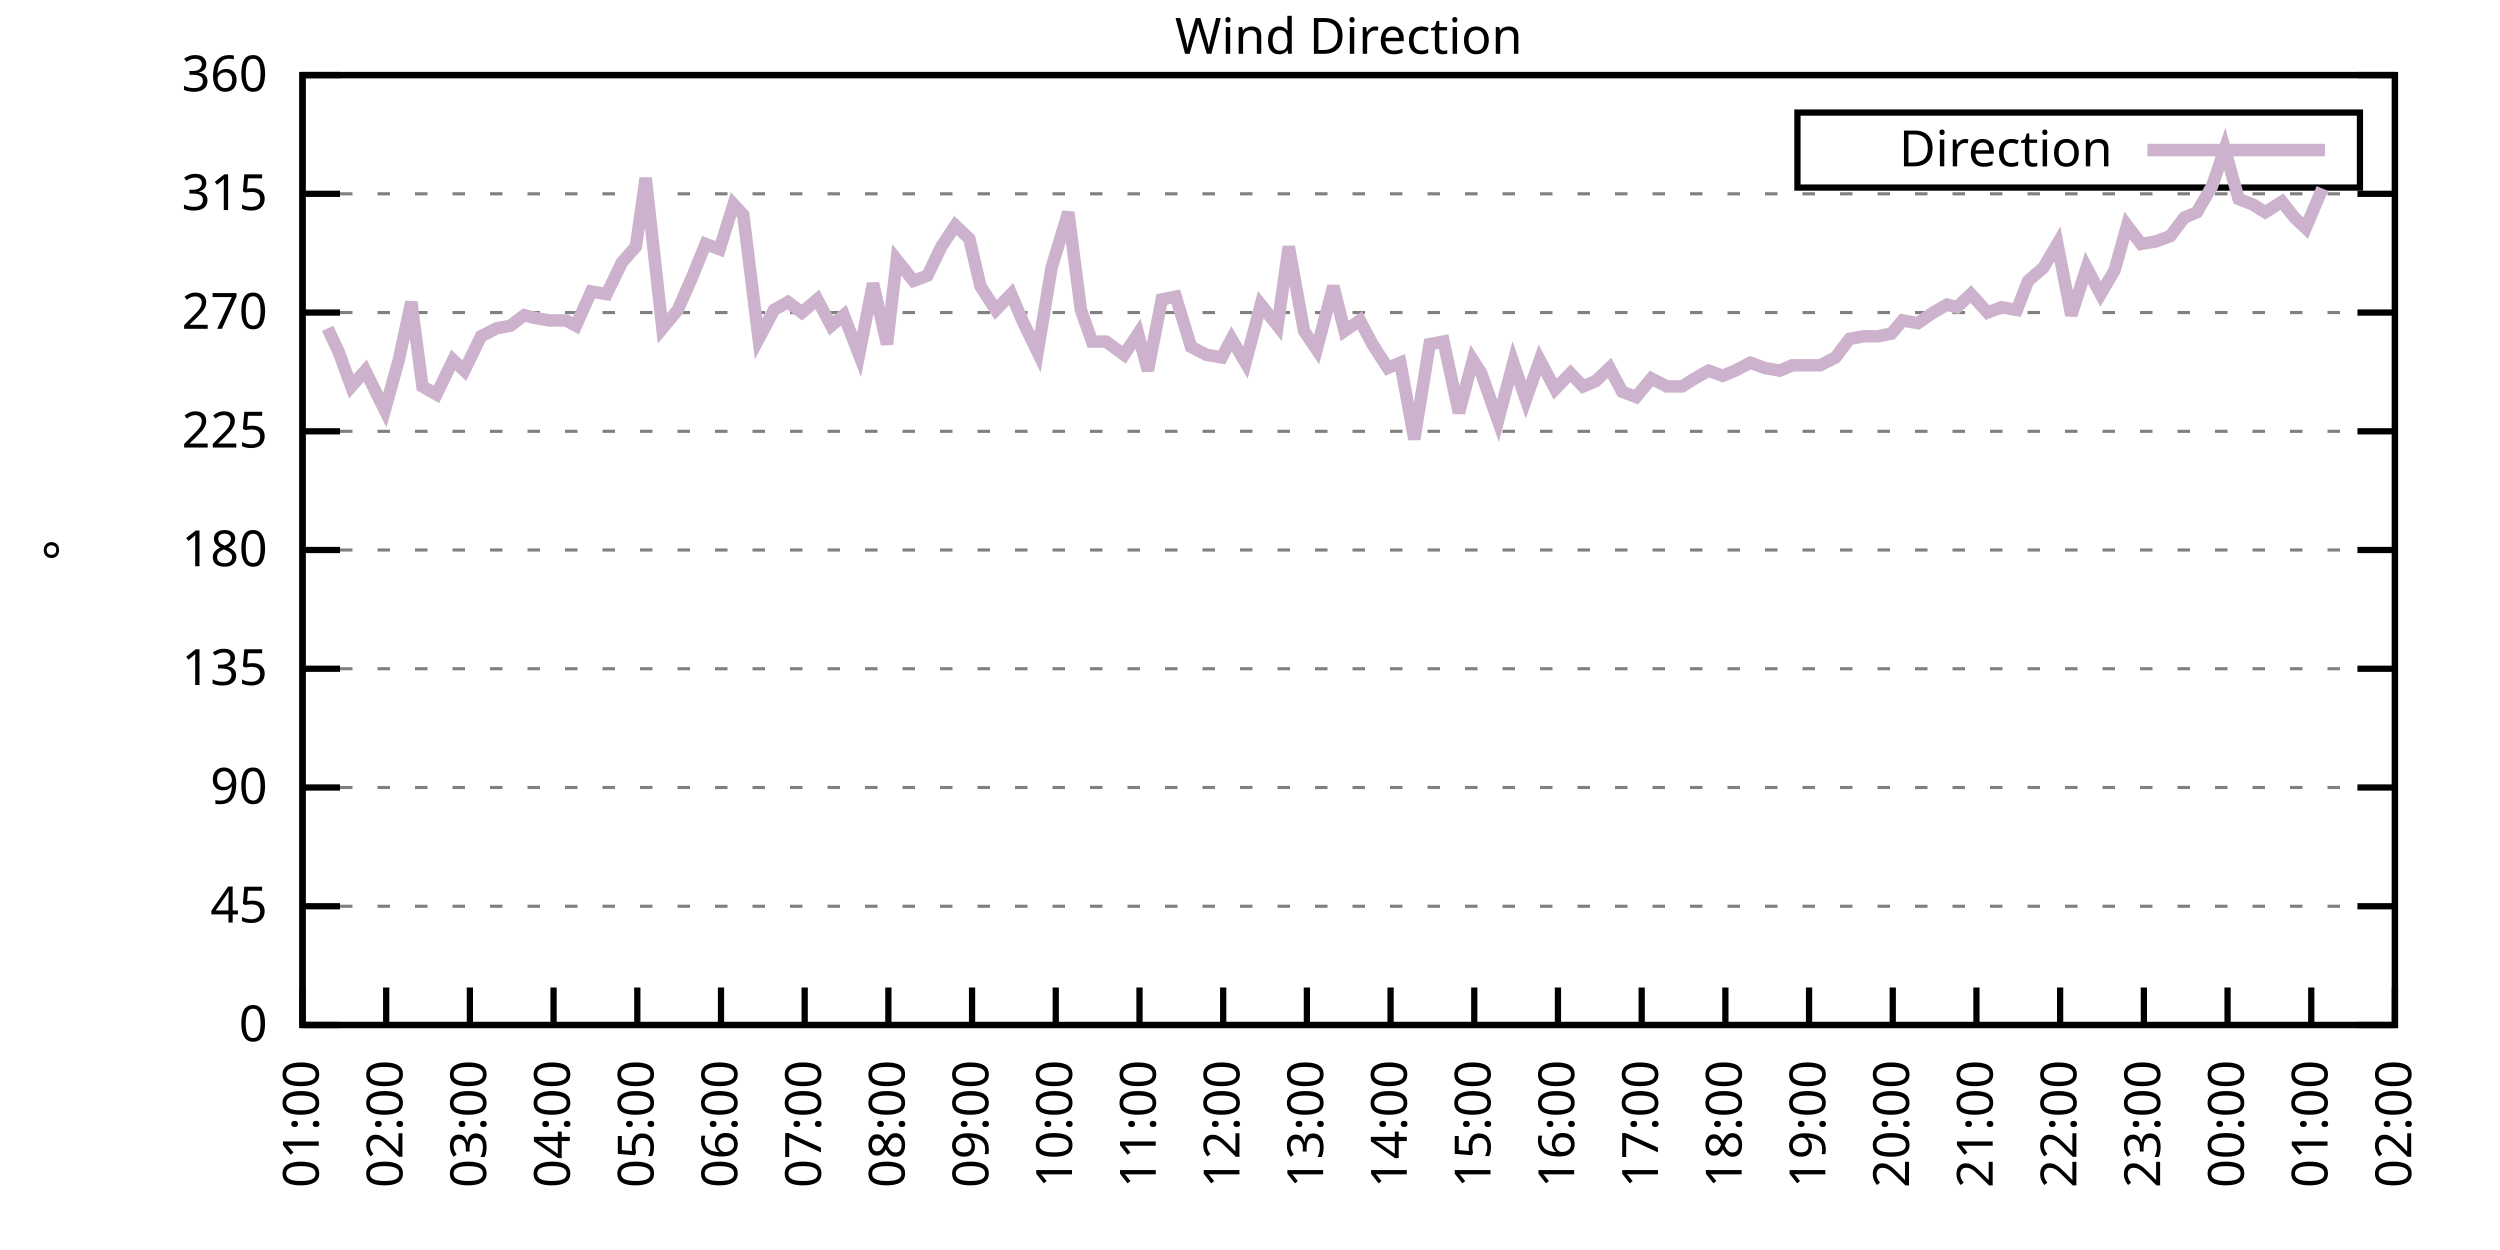
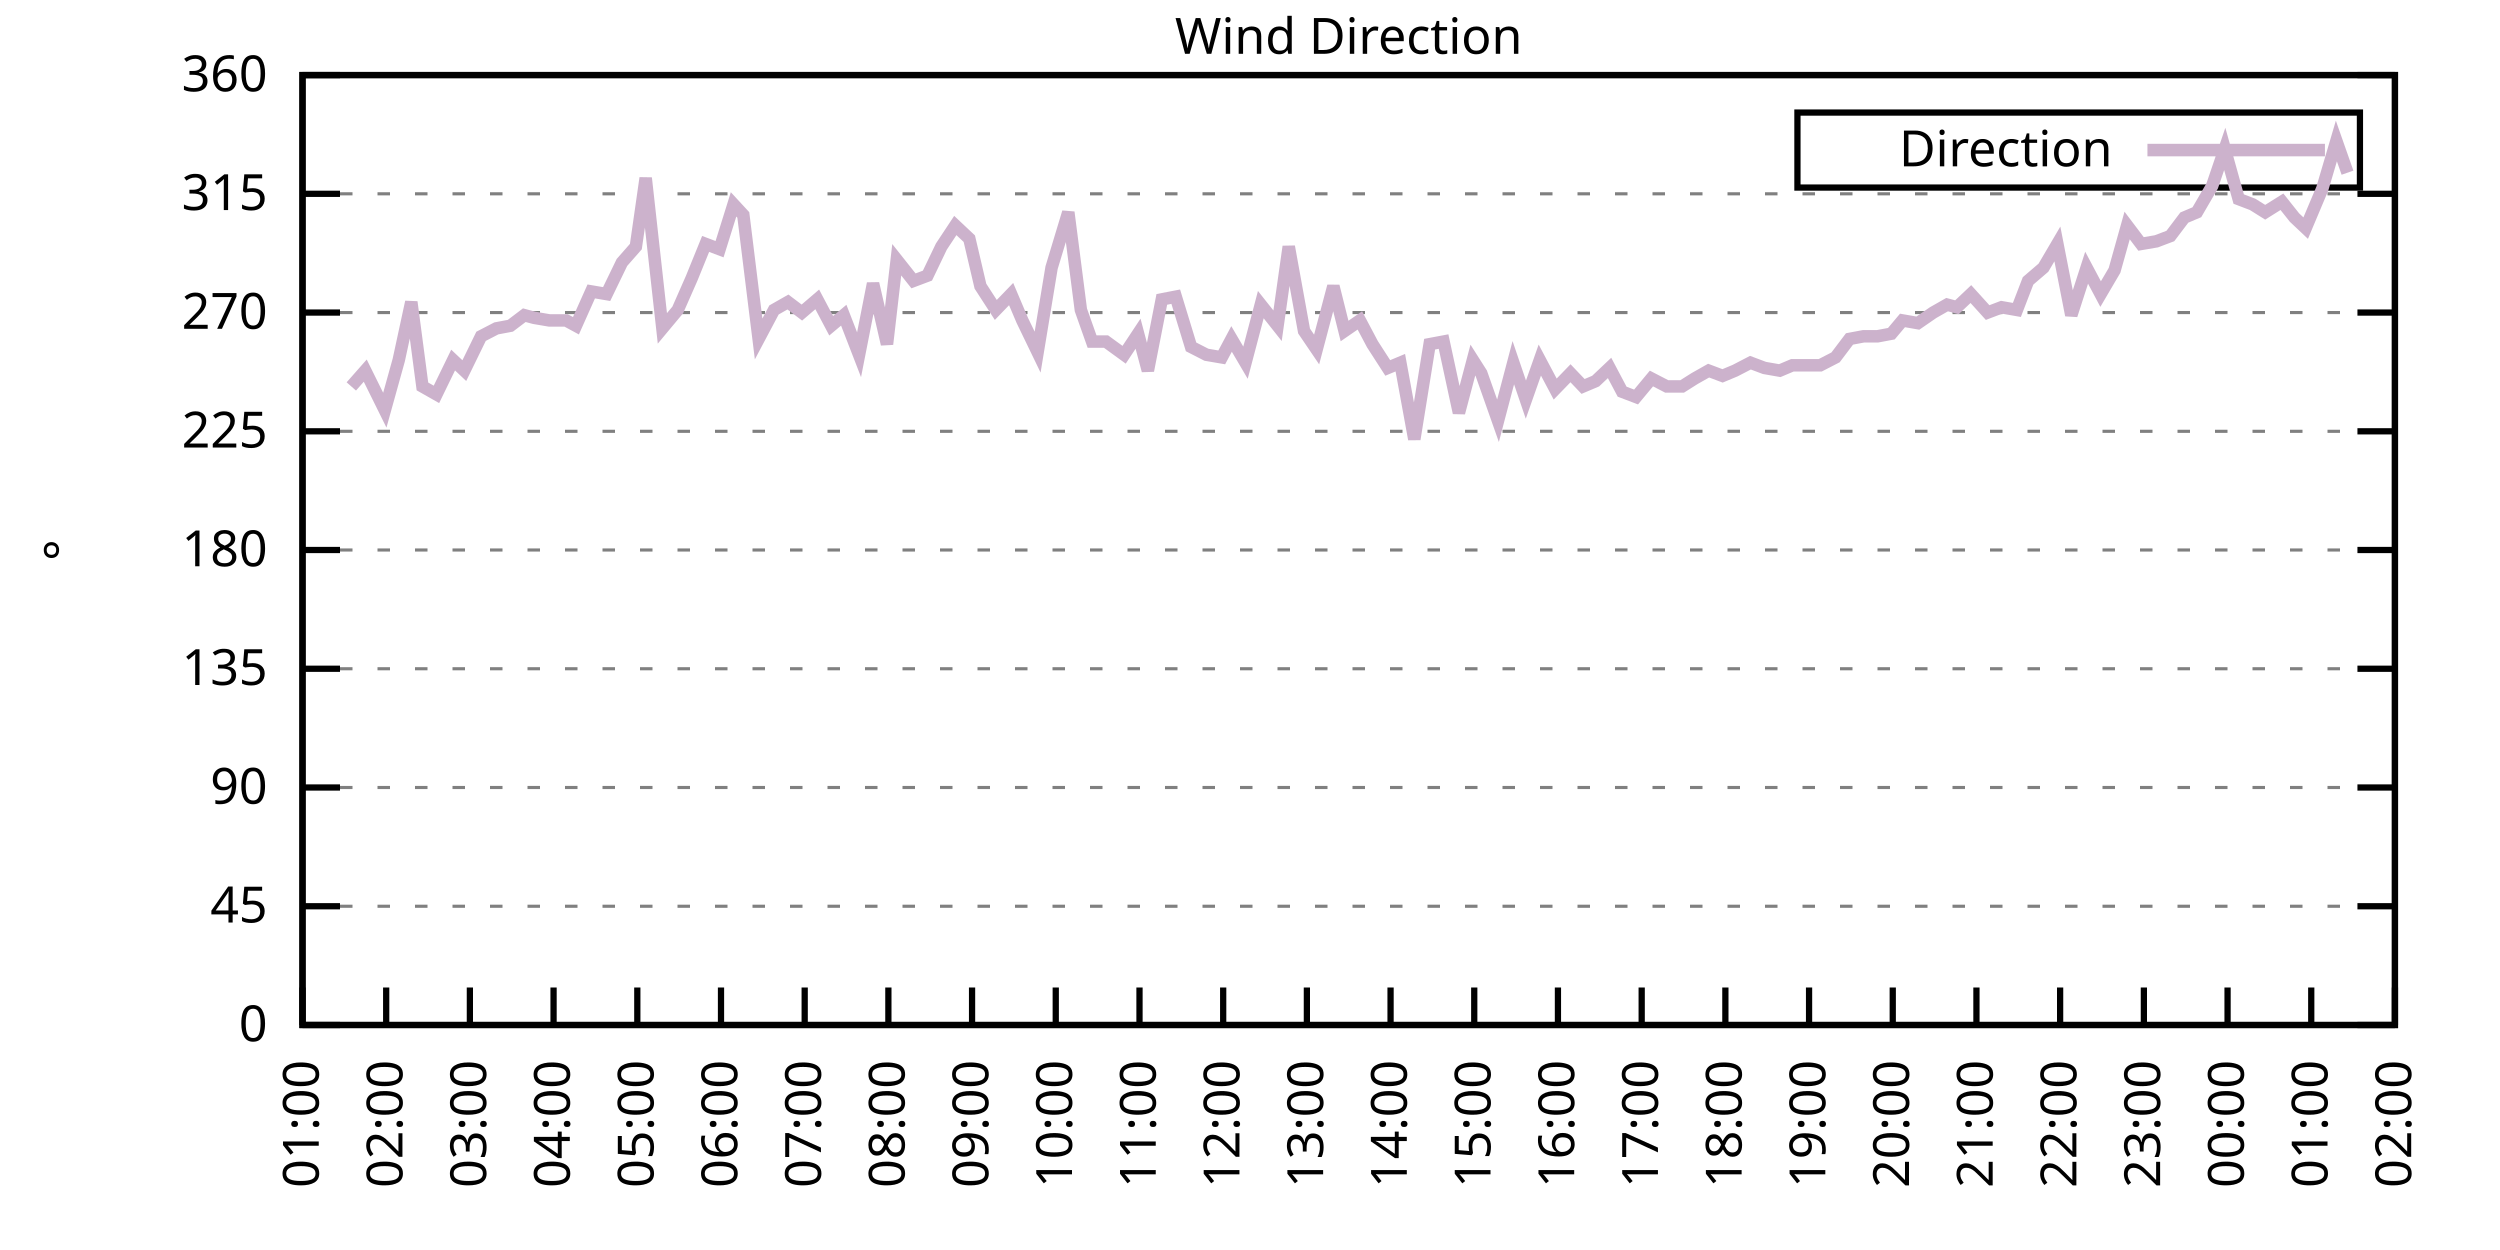
<svg xmlns="http://www.w3.org/2000/svg" xmlns:xlink="http://www.w3.org/1999/xlink" width="400" height="200" viewBox="0 0 400 200">
  <g id="gnuplot_canvas">
    <rect x="0" y="0" width="400" height="200" fill="none" />
    <defs>
      <circle id="gpDot" r="0.5" stroke-width="0.5" stroke="currentColor" />
      <path id="gpPt0" stroke-width="0.333" stroke="currentColor" d="M-1,0 h2 M0,-1 v2" />
      <path id="gpPt1" stroke-width="0.333" stroke="currentColor" d="M-1,-1 L1,1 M1,-1 L-1,1" />
      <path id="gpPt2" stroke-width="0.333" stroke="currentColor" d="M-1,0 L1,0 M0,-1 L0,1 M-1,-1 L1,1 M-1,1 L1,-1" />
      <rect id="gpPt3" stroke-width="0.333" stroke="currentColor" x="-1" y="-1" width="2" height="2" />
      <rect id="gpPt4" stroke-width="0.333" stroke="currentColor" fill="currentColor" x="-1" y="-1" width="2" height="2" />
      <circle id="gpPt5" stroke-width="0.333" stroke="currentColor" cx="0" cy="0" r="1" />
      <use xlink:href="#gpPt5" id="gpPt6" fill="currentColor" stroke="none" />
      <path id="gpPt7" stroke-width="0.333" stroke="currentColor" d="M0,-1.33 L-1.33,0.67 L1.33,0.67 z" />
      <use xlink:href="#gpPt7" id="gpPt8" fill="currentColor" stroke="none" />
      <use xlink:href="#gpPt7" id="gpPt9" stroke="currentColor" transform="rotate(180)" />
      <use xlink:href="#gpPt9" id="gpPt10" fill="currentColor" stroke="none" />
      <use xlink:href="#gpPt3" id="gpPt11" stroke="currentColor" transform="rotate(45)" />
      <use xlink:href="#gpPt11" id="gpPt12" fill="currentColor" stroke="none" />
      <path id="gpPt13" stroke-width="0.333" stroke="currentColor" d="M0,1.330 L1.265,0.411 L0.782,-1.067 L-0.782,-1.076 L-1.265,0.411 z" />
      <use xlink:href="#gpPt13" id="gpPt14" fill="currentColor" stroke="none" />
      <filter id="textbox" filterUnits="objectBoundingBox" x="0" y="0" height="1" width="1">
        <feFlood flood-color="white" flood-opacity="1" result="bgnd" />
        <feComposite in="SourceGraphic" in2="bgnd" operator="atop" />
      </filter>
      <filter id="greybox" filterUnits="objectBoundingBox" x="0" y="0" height="1" width="1">
        <feFlood flood-color="lightgrey" flood-opacity="1" result="grey" />
        <feComposite in="SourceGraphic" in2="grey" operator="atop" />
      </filter>
    </defs>
    <g fill="none" color="white" stroke="currentColor" stroke-width="1.00" stroke-linecap="butt" stroke-linejoin="miter">
</g>
    <g fill="none" color="black" stroke="currentColor" stroke-width="1.00" stroke-linecap="butt" stroke-linejoin="miter">
      <g stroke="none" shape-rendering="crispEdges">
        <polygon fill="rgb(255, 255, 255)" points="48.40,164.00 383.18,164.00 383.18,12.02 48.40,12.02 " />
      </g>
    </g>
    <g fill="none" color="black" stroke="currentColor" stroke-width="1.00" stroke-linecap="butt" stroke-linejoin="miter">
</g>
    <g fill="none" color="black" stroke="black" stroke-width="0.50" stroke-linecap="butt" stroke-linejoin="miter">
</g>
    <g fill="none" color="gray" stroke="currentColor" stroke-width="0.50" stroke-linecap="butt" stroke-linejoin="miter">
      <path stroke="gray" stroke-dasharray="2,4" class="gridline" d="M48.40,164.00 L383.19,164.00  " />
    </g>
    <g fill="none" color="gray" stroke="gray" stroke-width="1.00" stroke-linecap="butt" stroke-linejoin="miter">
</g>
    <g fill="none" color="black" stroke="currentColor" stroke-width="1.00" stroke-linecap="butt" stroke-linejoin="miter">
      <path stroke="black" d="M48.40,164.00 L54.40,164.00 M383.19,164.00 L377.19,164.00  " />
      <g transform="translate(42.80,166.60)" stroke="none" fill="black" font-family="Sans" font-size="8.00" text-anchor="end">
        <text>
          <tspan font-family="Sans"> 0</tspan>
        </text>
      </g>
    </g>
    <g fill="none" color="black" stroke="currentColor" stroke-width="1.00" stroke-linecap="butt" stroke-linejoin="miter">
</g>
    <g fill="none" color="black" stroke="black" stroke-width="0.50" stroke-linecap="butt" stroke-linejoin="miter">
</g>
    <g fill="none" color="gray" stroke="currentColor" stroke-width="0.50" stroke-linecap="butt" stroke-linejoin="miter">
      <path stroke="gray" stroke-dasharray="2,4" class="gridline" d="M48.40,145.00 L383.19,145.00  " />
    </g>
    <g fill="none" color="gray" stroke="gray" stroke-width="1.00" stroke-linecap="butt" stroke-linejoin="miter">
</g>
    <g fill="none" color="black" stroke="currentColor" stroke-width="1.00" stroke-linecap="butt" stroke-linejoin="miter">
      <path stroke="black" d="M48.40,145.00 L54.40,145.00 M383.19,145.00 L377.19,145.00  " />
      <g transform="translate(42.80,147.60)" stroke="none" fill="black" font-family="Sans" font-size="8.00" text-anchor="end">
        <text>
          <tspan font-family="Sans"> 45</tspan>
        </text>
      </g>
    </g>
    <g fill="none" color="black" stroke="currentColor" stroke-width="1.00" stroke-linecap="butt" stroke-linejoin="miter">
</g>
    <g fill="none" color="black" stroke="black" stroke-width="0.50" stroke-linecap="butt" stroke-linejoin="miter">
</g>
    <g fill="none" color="gray" stroke="currentColor" stroke-width="0.50" stroke-linecap="butt" stroke-linejoin="miter">
      <path stroke="gray" stroke-dasharray="2,4" class="gridline" d="M48.40,126.00 L383.19,126.00  " />
    </g>
    <g fill="none" color="gray" stroke="gray" stroke-width="1.00" stroke-linecap="butt" stroke-linejoin="miter">
</g>
    <g fill="none" color="black" stroke="currentColor" stroke-width="1.00" stroke-linecap="butt" stroke-linejoin="miter">
      <path stroke="black" d="M48.40,126.00 L54.40,126.00 M383.19,126.00 L377.19,126.00  " />
      <g transform="translate(42.80,128.60)" stroke="none" fill="black" font-family="Sans" font-size="8.00" text-anchor="end">
        <text>
          <tspan font-family="Sans"> 90</tspan>
        </text>
      </g>
    </g>
    <g fill="none" color="black" stroke="currentColor" stroke-width="1.00" stroke-linecap="butt" stroke-linejoin="miter">
</g>
    <g fill="none" color="black" stroke="black" stroke-width="0.50" stroke-linecap="butt" stroke-linejoin="miter">
</g>
    <g fill="none" color="gray" stroke="currentColor" stroke-width="0.50" stroke-linecap="butt" stroke-linejoin="miter">
      <path stroke="gray" stroke-dasharray="2,4" class="gridline" d="M48.40,107.00 L383.19,107.00  " />
    </g>
    <g fill="none" color="gray" stroke="gray" stroke-width="1.00" stroke-linecap="butt" stroke-linejoin="miter">
</g>
    <g fill="none" color="black" stroke="currentColor" stroke-width="1.00" stroke-linecap="butt" stroke-linejoin="miter">
      <path stroke="black" d="M48.40,107.00 L54.40,107.00 M383.19,107.00 L377.19,107.00  " />
      <g transform="translate(42.80,109.60)" stroke="none" fill="black" font-family="Sans" font-size="8.00" text-anchor="end">
        <text>
          <tspan font-family="Sans"> 135</tspan>
        </text>
      </g>
    </g>
    <g fill="none" color="black" stroke="currentColor" stroke-width="1.00" stroke-linecap="butt" stroke-linejoin="miter">
</g>
    <g fill="none" color="black" stroke="black" stroke-width="0.50" stroke-linecap="butt" stroke-linejoin="miter">
</g>
    <g fill="none" color="gray" stroke="currentColor" stroke-width="0.50" stroke-linecap="butt" stroke-linejoin="miter">
      <path stroke="gray" stroke-dasharray="2,4" class="gridline" d="M48.40,88.00 L383.19,88.00  " />
    </g>
    <g fill="none" color="gray" stroke="gray" stroke-width="1.00" stroke-linecap="butt" stroke-linejoin="miter">
</g>
    <g fill="none" color="black" stroke="currentColor" stroke-width="1.00" stroke-linecap="butt" stroke-linejoin="miter">
      <path stroke="black" d="M48.40,88.00 L54.40,88.00 M383.19,88.00 L377.19,88.00  " />
      <g transform="translate(42.80,90.60)" stroke="none" fill="black" font-family="Sans" font-size="8.00" text-anchor="end">
        <text>
          <tspan font-family="Sans"> 180</tspan>
        </text>
      </g>
    </g>
    <g fill="none" color="black" stroke="currentColor" stroke-width="1.00" stroke-linecap="butt" stroke-linejoin="miter">
</g>
    <g fill="none" color="black" stroke="black" stroke-width="0.50" stroke-linecap="butt" stroke-linejoin="miter">
</g>
    <g fill="none" color="gray" stroke="currentColor" stroke-width="0.50" stroke-linecap="butt" stroke-linejoin="miter">
      <path stroke="gray" stroke-dasharray="2,4" class="gridline" d="M48.40,69.01 L383.19,69.01  " />
    </g>
    <g fill="none" color="gray" stroke="gray" stroke-width="1.00" stroke-linecap="butt" stroke-linejoin="miter">
</g>
    <g fill="none" color="black" stroke="currentColor" stroke-width="1.00" stroke-linecap="butt" stroke-linejoin="miter">
      <path stroke="black" d="M48.40,69.01 L54.40,69.01 M383.19,69.01 L377.19,69.01  " />
      <g transform="translate(42.80,71.61)" stroke="none" fill="black" font-family="Sans" font-size="8.00" text-anchor="end">
        <text>
          <tspan font-family="Sans"> 225</tspan>
        </text>
      </g>
    </g>
    <g fill="none" color="black" stroke="currentColor" stroke-width="1.00" stroke-linecap="butt" stroke-linejoin="miter">
</g>
    <g fill="none" color="black" stroke="black" stroke-width="0.50" stroke-linecap="butt" stroke-linejoin="miter">
</g>
    <g fill="none" color="gray" stroke="currentColor" stroke-width="0.50" stroke-linecap="butt" stroke-linejoin="miter">
      <path stroke="gray" stroke-dasharray="2,4" class="gridline" d="M48.40,50.01 L383.19,50.01  " />
    </g>
    <g fill="none" color="gray" stroke="gray" stroke-width="1.00" stroke-linecap="butt" stroke-linejoin="miter">
</g>
    <g fill="none" color="black" stroke="currentColor" stroke-width="1.00" stroke-linecap="butt" stroke-linejoin="miter">
      <path stroke="black" d="M48.40,50.01 L54.40,50.01 M383.19,50.01 L377.19,50.01  " />
      <g transform="translate(42.80,52.61)" stroke="none" fill="black" font-family="Sans" font-size="8.00" text-anchor="end">
        <text>
          <tspan font-family="Sans"> 270</tspan>
        </text>
      </g>
    </g>
    <g fill="none" color="black" stroke="currentColor" stroke-width="1.00" stroke-linecap="butt" stroke-linejoin="miter">
</g>
    <g fill="none" color="black" stroke="black" stroke-width="0.50" stroke-linecap="butt" stroke-linejoin="miter">
</g>
    <g fill="none" color="gray" stroke="currentColor" stroke-width="0.50" stroke-linecap="butt" stroke-linejoin="miter">
      <path stroke="gray" stroke-dasharray="2,4" class="gridline" d="M48.40,31.01 L383.19,31.01  " />
    </g>
    <g fill="none" color="gray" stroke="gray" stroke-width="1.00" stroke-linecap="butt" stroke-linejoin="miter">
</g>
    <g fill="none" color="black" stroke="currentColor" stroke-width="1.00" stroke-linecap="butt" stroke-linejoin="miter">
      <path stroke="black" d="M48.40,31.01 L54.40,31.01 M383.19,31.01 L377.19,31.01  " />
      <g transform="translate(42.80,33.61)" stroke="none" fill="black" font-family="Sans" font-size="8.00" text-anchor="end">
        <text>
          <tspan font-family="Sans"> 315</tspan>
        </text>
      </g>
    </g>
    <g fill="none" color="black" stroke="currentColor" stroke-width="1.00" stroke-linecap="butt" stroke-linejoin="miter">
</g>
    <g fill="none" color="black" stroke="black" stroke-width="0.50" stroke-linecap="butt" stroke-linejoin="miter">
</g>
    <g fill="none" color="gray" stroke="currentColor" stroke-width="0.50" stroke-linecap="butt" stroke-linejoin="miter">
      <path stroke="gray" stroke-dasharray="2,4" class="gridline" d="M48.40,12.01 L383.19,12.01  " />
    </g>
    <g fill="none" color="gray" stroke="gray" stroke-width="1.00" stroke-linecap="butt" stroke-linejoin="miter">
</g>
    <g fill="none" color="black" stroke="currentColor" stroke-width="1.00" stroke-linecap="butt" stroke-linejoin="miter">
      <path stroke="black" d="M48.40,12.01 L54.40,12.01 M383.19,12.01 L377.19,12.01  " />
      <g transform="translate(42.80,14.61)" stroke="none" fill="black" font-family="Sans" font-size="8.00" text-anchor="end">
        <text>
          <tspan font-family="Sans"> 360</tspan>
        </text>
      </g>
    </g>
    <g fill="none" color="black" stroke="currentColor" stroke-width="1.00" stroke-linecap="butt" stroke-linejoin="miter">
      <path stroke="black" d="M48.40,164.00 L48.40,158.00  " />
      <g transform="translate(51.00,169.60) rotate(270.00)" stroke="none" fill="black" font-family="Sans" font-size="8.00" text-anchor="end">
        <text>
          <tspan font-family="Sans">01:00</tspan>
        </text>
      </g>
    </g>
    <g fill="none" color="black" stroke="currentColor" stroke-width="1.00" stroke-linecap="butt" stroke-linejoin="miter">
      <path stroke="black" d="M61.79,164.00 L61.79,158.00  " />
      <g transform="translate(64.39,169.60) rotate(270.00)" stroke="none" fill="black" font-family="Sans" font-size="8.00" text-anchor="end">
        <text>
          <tspan font-family="Sans">02:00</tspan>
        </text>
      </g>
    </g>
    <g fill="none" color="black" stroke="currentColor" stroke-width="1.00" stroke-linecap="butt" stroke-linejoin="miter">
      <path stroke="black" d="M75.18,164.00 L75.18,158.00  " />
      <g transform="translate(77.78,169.60) rotate(270.00)" stroke="none" fill="black" font-family="Sans" font-size="8.00" text-anchor="end">
        <text>
          <tspan font-family="Sans">03:00</tspan>
        </text>
      </g>
    </g>
    <g fill="none" color="black" stroke="currentColor" stroke-width="1.00" stroke-linecap="butt" stroke-linejoin="miter">
      <path stroke="black" d="M88.57,164.00 L88.57,158.00  " />
      <g transform="translate(91.17,169.60) rotate(270.00)" stroke="none" fill="black" font-family="Sans" font-size="8.00" text-anchor="end">
        <text>
          <tspan font-family="Sans">04:00</tspan>
        </text>
      </g>
    </g>
    <g fill="none" color="black" stroke="currentColor" stroke-width="1.00" stroke-linecap="butt" stroke-linejoin="miter">
      <path stroke="black" d="M101.97,164.00 L101.97,158.00  " />
      <g transform="translate(104.57,169.60) rotate(270.00)" stroke="none" fill="black" font-family="Sans" font-size="8.00" text-anchor="end">
        <text>
          <tspan font-family="Sans">05:00</tspan>
        </text>
      </g>
    </g>
    <g fill="none" color="black" stroke="currentColor" stroke-width="1.00" stroke-linecap="butt" stroke-linejoin="miter">
      <path stroke="black" d="M115.36,164.00 L115.36,158.00  " />
      <g transform="translate(117.96,169.60) rotate(270.00)" stroke="none" fill="black" font-family="Sans" font-size="8.00" text-anchor="end">
        <text>
          <tspan font-family="Sans">06:00</tspan>
        </text>
      </g>
    </g>
    <g fill="none" color="black" stroke="currentColor" stroke-width="1.00" stroke-linecap="butt" stroke-linejoin="miter">
      <path stroke="black" d="M128.75,164.00 L128.75,158.00  " />
      <g transform="translate(131.35,169.60) rotate(270.00)" stroke="none" fill="black" font-family="Sans" font-size="8.00" text-anchor="end">
        <text>
          <tspan font-family="Sans">07:00</tspan>
        </text>
      </g>
    </g>
    <g fill="none" color="black" stroke="currentColor" stroke-width="1.00" stroke-linecap="butt" stroke-linejoin="miter">
      <path stroke="black" d="M142.14,164.00 L142.14,158.00  " />
      <g transform="translate(144.74,169.60) rotate(270.00)" stroke="none" fill="black" font-family="Sans" font-size="8.00" text-anchor="end">
        <text>
          <tspan font-family="Sans">08:00</tspan>
        </text>
      </g>
    </g>
    <g fill="none" color="black" stroke="currentColor" stroke-width="1.00" stroke-linecap="butt" stroke-linejoin="miter">
      <path stroke="black" d="M155.53,164.00 L155.53,158.00  " />
      <g transform="translate(158.13,169.60) rotate(270.00)" stroke="none" fill="black" font-family="Sans" font-size="8.00" text-anchor="end">
        <text>
          <tspan font-family="Sans">09:00</tspan>
        </text>
      </g>
    </g>
    <g fill="none" color="black" stroke="currentColor" stroke-width="1.00" stroke-linecap="butt" stroke-linejoin="miter">
      <path stroke="black" d="M168.92,164.00 L168.92,158.00  " />
      <g transform="translate(171.52,169.60) rotate(270.00)" stroke="none" fill="black" font-family="Sans" font-size="8.00" text-anchor="end">
        <text>
          <tspan font-family="Sans">10:00</tspan>
        </text>
      </g>
    </g>
    <g fill="none" color="black" stroke="currentColor" stroke-width="1.00" stroke-linecap="butt" stroke-linejoin="miter">
      <path stroke="black" d="M182.32,164.00 L182.32,158.00  " />
      <g transform="translate(184.92,169.60) rotate(270.00)" stroke="none" fill="black" font-family="Sans" font-size="8.00" text-anchor="end">
        <text>
          <tspan font-family="Sans">11:00</tspan>
        </text>
      </g>
    </g>
    <g fill="none" color="black" stroke="currentColor" stroke-width="1.00" stroke-linecap="butt" stroke-linejoin="miter">
      <path stroke="black" d="M195.71,164.00 L195.71,158.00  " />
      <g transform="translate(198.31,169.60) rotate(270.00)" stroke="none" fill="black" font-family="Sans" font-size="8.00" text-anchor="end">
        <text>
          <tspan font-family="Sans">12:00</tspan>
        </text>
      </g>
    </g>
    <g fill="none" color="black" stroke="currentColor" stroke-width="1.00" stroke-linecap="butt" stroke-linejoin="miter">
      <path stroke="black" d="M209.10,164.00 L209.10,158.00  " />
      <g transform="translate(211.70,169.60) rotate(270.00)" stroke="none" fill="black" font-family="Sans" font-size="8.00" text-anchor="end">
        <text>
          <tspan font-family="Sans">13:00</tspan>
        </text>
      </g>
    </g>
    <g fill="none" color="black" stroke="currentColor" stroke-width="1.00" stroke-linecap="butt" stroke-linejoin="miter">
      <path stroke="black" d="M222.49,164.00 L222.49,158.00  " />
      <g transform="translate(225.09,169.60) rotate(270.00)" stroke="none" fill="black" font-family="Sans" font-size="8.00" text-anchor="end">
        <text>
          <tspan font-family="Sans">14:00</tspan>
        </text>
      </g>
    </g>
    <g fill="none" color="black" stroke="currentColor" stroke-width="1.00" stroke-linecap="butt" stroke-linejoin="miter">
      <path stroke="black" d="M235.88,164.00 L235.88,158.00  " />
      <g transform="translate(238.48,169.60) rotate(270.00)" stroke="none" fill="black" font-family="Sans" font-size="8.00" text-anchor="end">
        <text>
          <tspan font-family="Sans">15:00</tspan>
        </text>
      </g>
    </g>
    <g fill="none" color="black" stroke="currentColor" stroke-width="1.00" stroke-linecap="butt" stroke-linejoin="miter">
      <path stroke="black" d="M249.27,164.00 L249.27,158.00  " />
      <g transform="translate(251.87,169.60) rotate(270.00)" stroke="none" fill="black" font-family="Sans" font-size="8.00" text-anchor="end">
        <text>
          <tspan font-family="Sans">16:00</tspan>
        </text>
      </g>
    </g>
    <g fill="none" color="black" stroke="currentColor" stroke-width="1.00" stroke-linecap="butt" stroke-linejoin="miter">
      <path stroke="black" d="M262.67,164.00 L262.67,158.00  " />
      <g transform="translate(265.27,169.60) rotate(270.00)" stroke="none" fill="black" font-family="Sans" font-size="8.00" text-anchor="end">
        <text>
          <tspan font-family="Sans">17:00</tspan>
        </text>
      </g>
    </g>
    <g fill="none" color="black" stroke="currentColor" stroke-width="1.00" stroke-linecap="butt" stroke-linejoin="miter">
      <path stroke="black" d="M276.06,164.00 L276.06,158.00  " />
      <g transform="translate(278.66,169.60) rotate(270.00)" stroke="none" fill="black" font-family="Sans" font-size="8.00" text-anchor="end">
        <text>
          <tspan font-family="Sans">18:00</tspan>
        </text>
      </g>
    </g>
    <g fill="none" color="black" stroke="currentColor" stroke-width="1.00" stroke-linecap="butt" stroke-linejoin="miter">
      <path stroke="black" d="M289.45,164.00 L289.45,158.00  " />
      <g transform="translate(292.05,169.60) rotate(270.00)" stroke="none" fill="black" font-family="Sans" font-size="8.00" text-anchor="end">
        <text>
          <tspan font-family="Sans">19:00</tspan>
        </text>
      </g>
    </g>
    <g fill="none" color="black" stroke="currentColor" stroke-width="1.00" stroke-linecap="butt" stroke-linejoin="miter">
      <path stroke="black" d="M302.84,164.00 L302.84,158.00  " />
      <g transform="translate(305.44,169.60) rotate(270.00)" stroke="none" fill="black" font-family="Sans" font-size="8.00" text-anchor="end">
        <text>
          <tspan font-family="Sans">20:00</tspan>
        </text>
      </g>
    </g>
    <g fill="none" color="black" stroke="currentColor" stroke-width="1.00" stroke-linecap="butt" stroke-linejoin="miter">
      <path stroke="black" d="M316.23,164.00 L316.23,158.00  " />
      <g transform="translate(318.83,169.60) rotate(270.00)" stroke="none" fill="black" font-family="Sans" font-size="8.00" text-anchor="end">
        <text>
          <tspan font-family="Sans">21:00</tspan>
        </text>
      </g>
    </g>
    <g fill="none" color="black" stroke="currentColor" stroke-width="1.00" stroke-linecap="butt" stroke-linejoin="miter">
      <path stroke="black" d="M329.62,164.00 L329.62,158.00  " />
      <g transform="translate(332.22,169.60) rotate(270.00)" stroke="none" fill="black" font-family="Sans" font-size="8.00" text-anchor="end">
        <text>
          <tspan font-family="Sans">22:00</tspan>
        </text>
      </g>
    </g>
    <g fill="none" color="black" stroke="currentColor" stroke-width="1.00" stroke-linecap="butt" stroke-linejoin="miter">
      <path stroke="black" d="M343.02,164.00 L343.02,158.00  " />
      <g transform="translate(345.62,169.60) rotate(270.00)" stroke="none" fill="black" font-family="Sans" font-size="8.00" text-anchor="end">
        <text>
          <tspan font-family="Sans">23:00</tspan>
        </text>
      </g>
    </g>
    <g fill="none" color="black" stroke="currentColor" stroke-width="1.00" stroke-linecap="butt" stroke-linejoin="miter">
      <path stroke="black" d="M356.41,164.00 L356.41,158.00  " />
      <g transform="translate(359.01,169.60) rotate(270.00)" stroke="none" fill="black" font-family="Sans" font-size="8.00" text-anchor="end">
        <text>
          <tspan font-family="Sans">00:00</tspan>
        </text>
      </g>
    </g>
    <g fill="none" color="black" stroke="currentColor" stroke-width="1.00" stroke-linecap="butt" stroke-linejoin="miter">
      <path stroke="black" d="M369.80,164.00 L369.80,158.00  " />
      <g transform="translate(372.40,169.60) rotate(270.00)" stroke="none" fill="black" font-family="Sans" font-size="8.00" text-anchor="end">
        <text>
          <tspan font-family="Sans">01:00</tspan>
        </text>
      </g>
    </g>
    <g fill="none" color="black" stroke="currentColor" stroke-width="1.00" stroke-linecap="butt" stroke-linejoin="miter">
      <path stroke="black" d="M383.19,164.00 L383.19,158.00  " />
      <g transform="translate(385.79,169.60) rotate(270.00)" stroke="none" fill="black" font-family="Sans" font-size="8.00" text-anchor="end">
        <text>
          <tspan font-family="Sans">02:00</tspan>
        </text>
      </g>
    </g>
    <g fill="none" color="black" stroke="currentColor" stroke-width="1.00" stroke-linecap="butt" stroke-linejoin="miter">
</g>
    <g fill="none" color="black" stroke="currentColor" stroke-width="1.00" stroke-linecap="butt" stroke-linejoin="miter">
      <path stroke="black" d="M48.40,12.01 L48.40,164.00 L383.19,164.00 L383.19,12.01 L48.40,12.01 Z  " />
    </g>
    <g fill="none" color="black" stroke="currentColor" stroke-width="1.00" stroke-linecap="butt" stroke-linejoin="miter">
</g>
    <g fill="none" color="black" stroke="currentColor" stroke-width="1.00" stroke-linecap="butt" stroke-linejoin="miter">
      <path stroke="black" d="M287.59,30.01 L287.59,18.01 L377.59,18.01 L377.59,30.01 L287.59,30.01 Z  " />
    </g>
    <g id="Wind_direction_plot_1">
      <g fill="none" color="white" stroke="black" stroke-width="2.00" stroke-linecap="butt" stroke-linejoin="miter">
</g>
      <g fill="none" color="black" stroke="currentColor" stroke-width="2.00" stroke-linecap="butt" stroke-linejoin="miter">
        <g transform="translate(337.99,26.61)" stroke="none" fill="black" font-family="Sans" font-size="8.00" text-anchor="end">
          <text>
            <tspan font-family="Sans">Direction</tspan>
          </text>
        </g>
      </g>
      <g fill="none" color="black" stroke="currentColor" stroke-width="2.00" stroke-linecap="butt" stroke-linejoin="miter">
-         <path stroke="rgb(204, 178, 204)" d="M343.59,24.01 L371.99,24.01 M52.42,52.54 L54.20,56.34 L56.21,61.83 L58.44,59.30 L61.57,65.63 L63.80,57.61   L65.81,48.32 L67.59,61.83 L69.83,63.10 L72.50,57.61 L74.29,59.30 L76.97,53.81 L79.42,52.54 L81.66,52.12   L83.89,50.43 L85.45,50.85 L87.91,51.27 L90.58,51.27 L92.15,52.12 L94.60,46.63 L97.06,47.05 L99.51,41.99   L101.74,39.45 L103.31,28.48 L105.98,52.54 L108.44,49.59 L110.67,44.52 L112.90,39.03 L115.13,39.87 L117.37,32.70   L118.93,34.39 L121.38,54.23 L123.84,49.59 L126.07,48.32 L128.30,50.01 L130.76,47.90 L132.99,52.12 L135.00,50.43   L137.45,56.76 L139.69,45.36 L141.92,55.07 L143.48,41.56 L146.16,44.94 L148.39,44.10 L150.62,39.45 L152.85,36.08   L155.09,38.19 L156.87,45.79 L159.33,49.59 L161.78,47.05 L163.57,51.27 L166.02,56.34 L168.25,42.83 L170.93,33.96   L172.94,49.59 L174.73,54.65 L176.96,54.65 L179.86,56.76 L182.09,53.39 L183.66,59.30 L185.89,47.90 L188.12,47.47   L190.57,55.50 L193.03,56.76 L195.48,57.18 L197.05,54.23 L199.28,58.03 L201.73,48.74 L204.41,52.12 L206.20,39.45   L208.65,52.96 L210.66,55.92 L213.34,45.79 L215.13,52.96 L217.58,51.27 L219.59,55.07 L222.04,58.87 L224.05,58.03   L226.29,70.27 L228.74,55.07 L230.97,54.65 L233.43,66.05 L235.66,57.61 L237.00,59.72 L239.68,67.32 L242.13,58.03   L244.14,63.94 L246.37,57.61 L248.83,62.25 L251.28,59.72 L253.29,61.83 L255.30,60.98 L257.53,58.87 L259.54,62.67   L261.77,63.52 L264.23,60.56 L266.68,61.83 L269.14,61.83 L271.15,60.56 L273.38,59.30 L275.61,60.14 L277.62,59.30   L280.07,58.03 L282.31,58.87 L284.76,59.30 L286.77,58.45 L289.00,58.45 L291.23,58.45 L293.69,57.18 L295.92,54.23   L298.15,53.81 L300.39,53.81 L302.62,53.39 L304.40,51.27 L306.86,51.70 L309.31,50.01 L311.54,48.74 L313.11,49.16   L315.34,47.05 L318.02,50.01 L320.25,49.16 L322.70,49.59 L324.49,44.94 L326.95,42.83 L329.18,39.03 L331.41,50.43   L333.86,42.83 L336.10,47.05 L338.33,43.25 L340.34,36.08 L342.57,39.03 L345.02,38.61 L347.26,37.76 L349.49,34.81   L351.50,33.96 L353.95,29.74 L355.96,23.83 L358.19,31.85 L360.42,32.70 L362.43,33.96 L365.11,32.28 L367.12,34.81   L368.91,36.50 L371.58,30.16  " />
+         <path stroke="rgb(204, 178, 204)" d="M343.59,24.01 L371.99,24.01 M56.21,61.83 L58.44,59.30 L61.57,65.63 L63.80,57.61 L65.81,48.32 L67.59,61.83   L69.83,63.10 L72.50,57.61 L74.29,59.30 L76.97,53.81 L79.42,52.54 L81.66,52.12 L83.89,50.43 L85.45,50.85   L87.91,51.27 L90.58,51.27 L92.15,52.12 L94.60,46.63 L97.06,47.05 L99.51,41.99 L101.74,39.45 L103.31,28.48   L105.98,52.54 L108.44,49.59 L110.67,44.52 L112.90,39.03 L115.13,39.87 L117.37,32.70 L118.93,34.39 L121.38,54.23   L123.84,49.59 L126.07,48.32 L128.30,50.01 L130.76,47.90 L132.99,52.12 L135.00,50.43 L137.45,56.76 L139.69,45.36   L141.92,55.07 L143.48,41.56 L146.16,44.94 L148.39,44.10 L150.62,39.45 L152.85,36.08 L155.09,38.19 L156.87,45.79   L159.33,49.59 L161.78,47.05 L163.57,51.27 L166.02,56.34 L168.25,42.83 L170.93,33.96 L172.94,49.59 L174.73,54.65   L176.96,54.65 L179.86,56.76 L182.09,53.39 L183.66,59.30 L185.89,47.90 L188.12,47.47 L190.57,55.50 L193.03,56.76   L195.48,57.18 L197.05,54.23 L199.28,58.03 L201.73,48.74 L204.41,52.12 L206.20,39.45 L208.65,52.96 L210.66,55.92   L213.34,45.79 L215.13,52.96 L217.58,51.27 L219.59,55.07 L222.04,58.87 L224.05,58.03 L226.29,70.27 L228.74,55.07   L230.97,54.65 L233.43,66.05 L235.66,57.61 L237.00,59.72 L239.68,67.32 L242.13,58.03 L244.14,63.94 L246.37,57.61   L248.83,62.25 L251.28,59.72 L253.29,61.83 L255.30,60.98 L257.53,58.87 L259.54,62.67 L261.77,63.52 L264.23,60.56   L266.68,61.83 L269.14,61.83 L271.15,60.56 L273.38,59.30 L275.61,60.14 L277.62,59.30 L280.07,58.03 L282.31,58.87   L284.76,59.30 L286.77,58.45 L289.00,58.45 L291.23,58.45 L293.69,57.18 L295.92,54.23 L298.15,53.81 L300.39,53.81   L302.62,53.39 L304.40,51.27 L306.86,51.70 L309.31,50.01 L311.54,48.74 L313.11,49.16 L315.34,47.05 L318.02,50.01   L320.25,49.16 L322.70,49.59 L324.49,44.94 L326.95,42.83 L329.18,39.03 L331.41,50.43 L333.86,42.83 L336.10,47.05   L338.33,43.25 L340.34,36.08 L342.57,39.03 L345.02,38.61 L347.26,37.76 L349.49,34.81 L351.50,33.96 L353.95,29.74   L355.96,23.83 L358.19,31.85 L360.42,32.70 L362.43,33.96 L365.11,32.28 L367.12,34.81 L368.91,36.50 L371.58,30.16   L373.82,22.56 L375.60,27.63  " />
      </g>
    </g>
    <g fill="none" color="black" stroke="currentColor" stroke-width="2.00" stroke-linecap="butt" stroke-linejoin="miter">
</g>
    <g fill="none" color="black" stroke="black" stroke-width="1.00" stroke-linecap="butt" stroke-linejoin="miter">
</g>
    <g fill="none" color="black" stroke="currentColor" stroke-width="1.00" stroke-linecap="butt" stroke-linejoin="miter">
      <path stroke="black" d="M48.40,12.01 L48.40,164.00 L383.19,164.00 L383.19,12.01 L48.40,12.01 Z  " />
      <g transform="translate(12.80,88.01) rotate(270.00)" stroke="none" fill="black" font-family="Sans" font-size="8.00" text-anchor="middle">
        <text>
          <tspan font-family="Sans">°</tspan>
        </text>
      </g>
    </g>
    <g fill="none" color="black" stroke="currentColor" stroke-width="1.00" stroke-linecap="butt" stroke-linejoin="miter">
</g>
    <g fill="none" color="black" stroke="currentColor" stroke-width="1.00" stroke-linecap="butt" stroke-linejoin="miter">
      <g transform="translate(215.79,8.61)" stroke="none" fill="black" font-family="Sans" font-size="8.00" text-anchor="middle">
        <text>
          <tspan font-family="Sans">Wind Direction</tspan>
        </text>
      </g>
    </g>
    <g fill="none" color="black" stroke="currentColor" stroke-width="1.00" stroke-linecap="butt" stroke-linejoin="miter">
</g>
  </g>
</svg>
